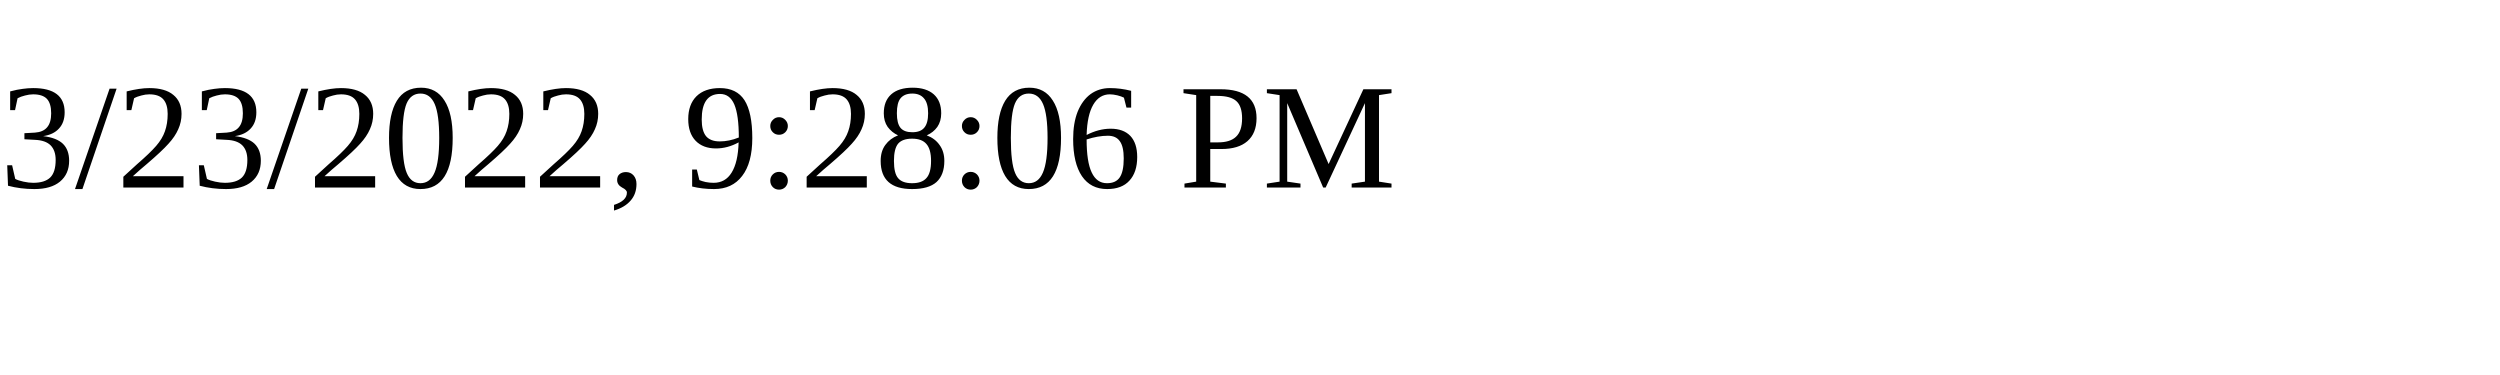
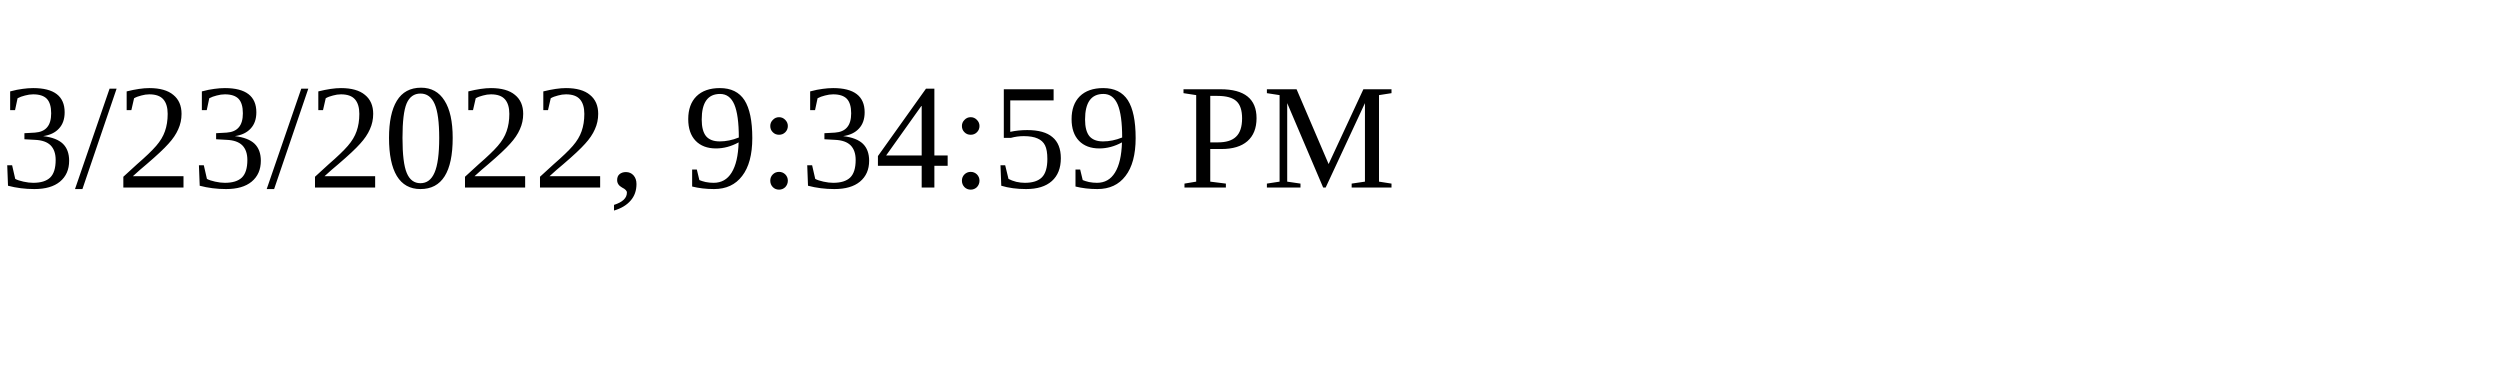
<svg xmlns="http://www.w3.org/2000/svg" height="30" width="200">
-   <text x="0" y="15">3/23/2022, 9:28:06 PM</text>
+   <text x="0" y="15">3/23/2022, 9:34:59 PM</text>
</svg>
